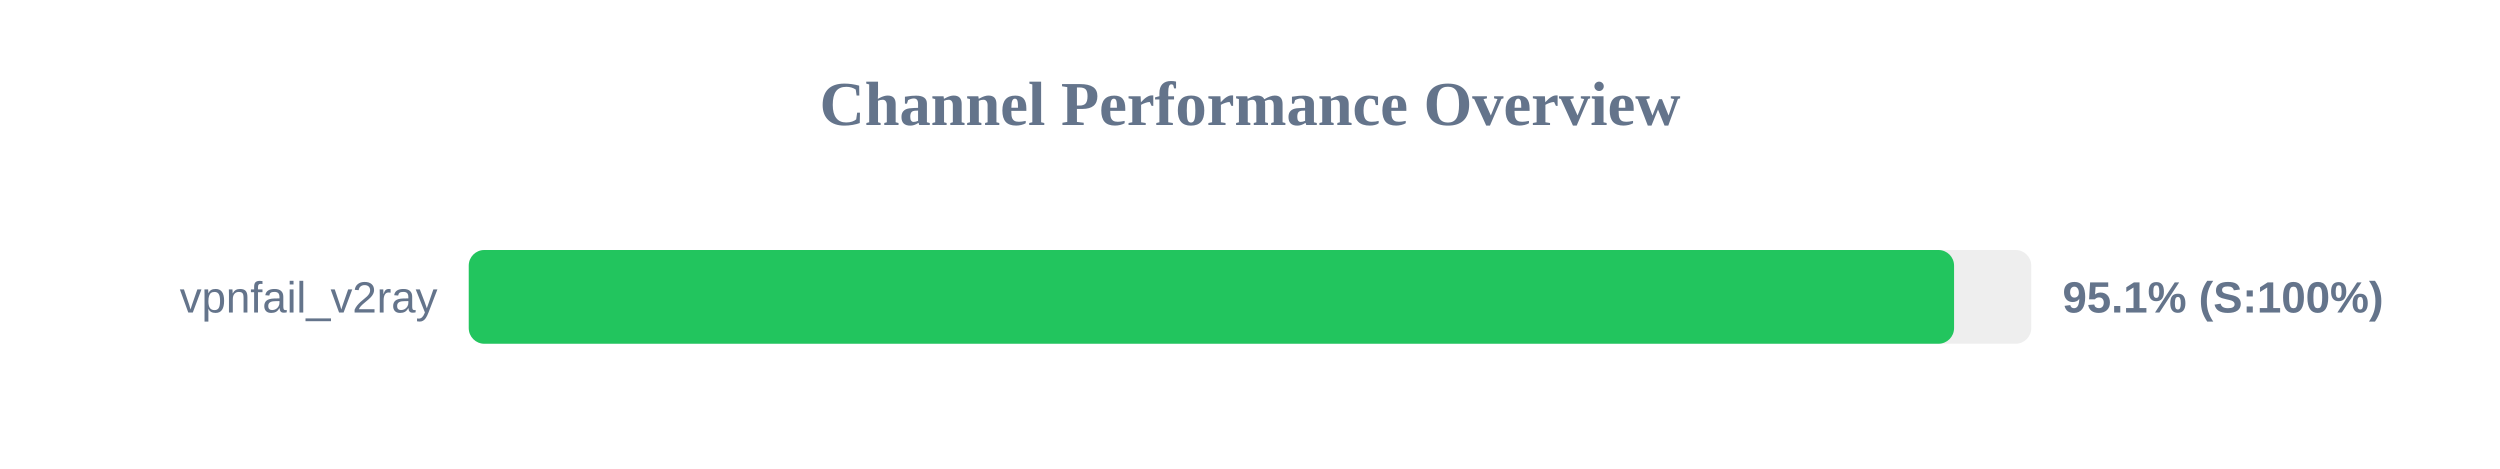
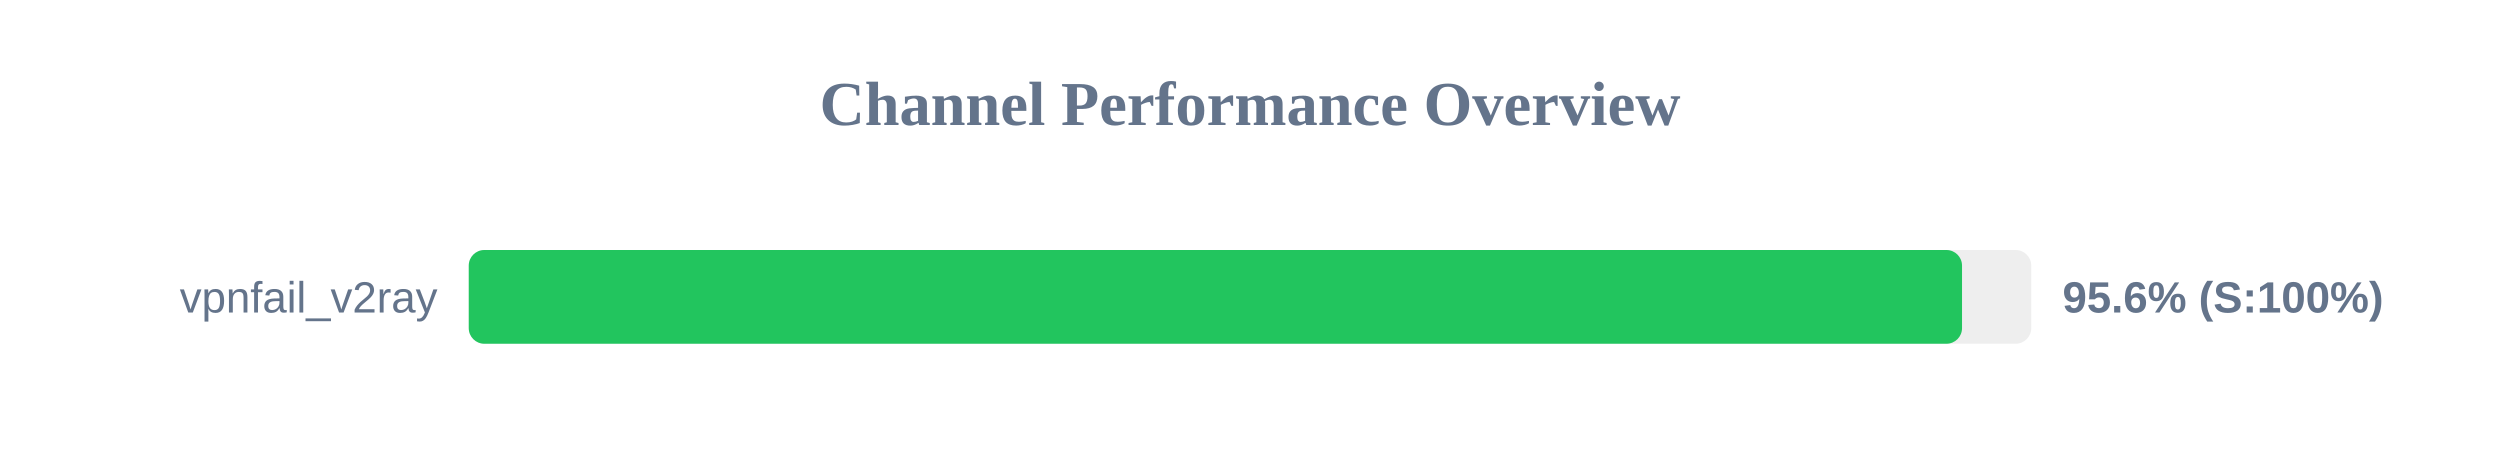
<svg xmlns="http://www.w3.org/2000/svg" width="800" height="150" version="1.1">
  <style>
        .row { font: 14px Arial; fill: #64748b; }
        .score { font: bold 14px Arial; fill: #64748b; }
    </style>
  <text x="400" y="40" text-anchor="middle" font-size="20px" font-weight="bold" fill="#64748b">Channel Performance Overview</text>
  <rect x="150" y="80" width="500" height="30" fill="#eee" rx="5" />
-   <rect x="150" y="80" width="475.3" height="30" fill="#22c55e" rx="5" />
+   <rect x="150" y="80" width="477.85" height="30" fill="#22c55e" rx="5" />
  <text x="140" y="100" text-anchor="end" class="row">vpnfail_v2ray</text>
-   <text x="660" y="100" text-anchor="start" class="score">95.1% (S:100%)</text>
+   <text x="660" y="100" text-anchor="start" class="score">95.6% (S:100%)</text>
</svg>
